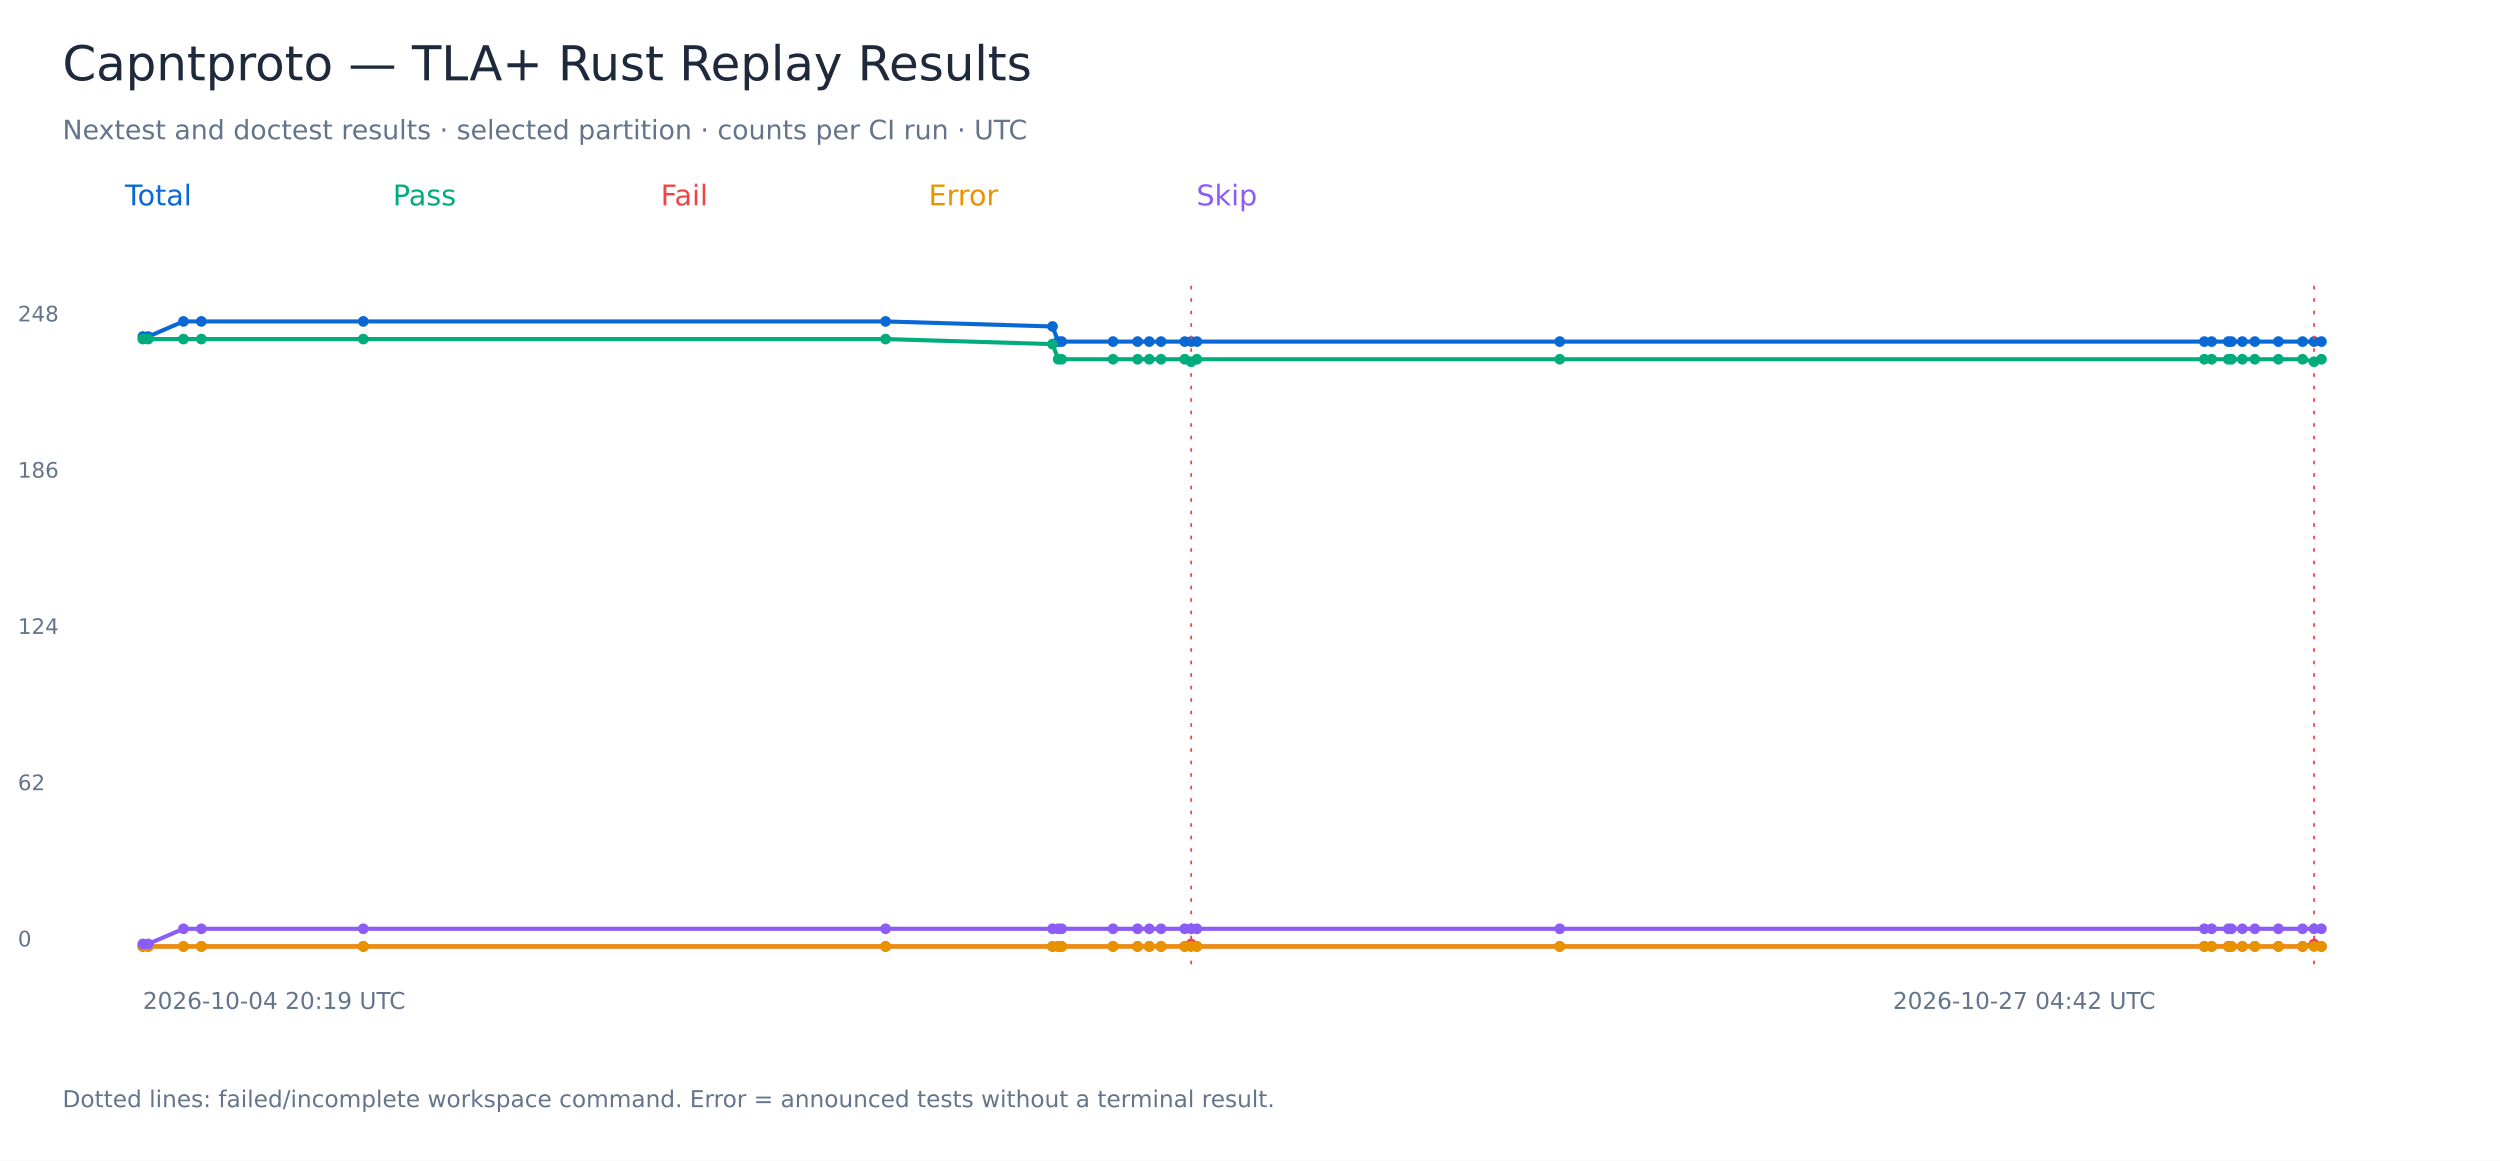
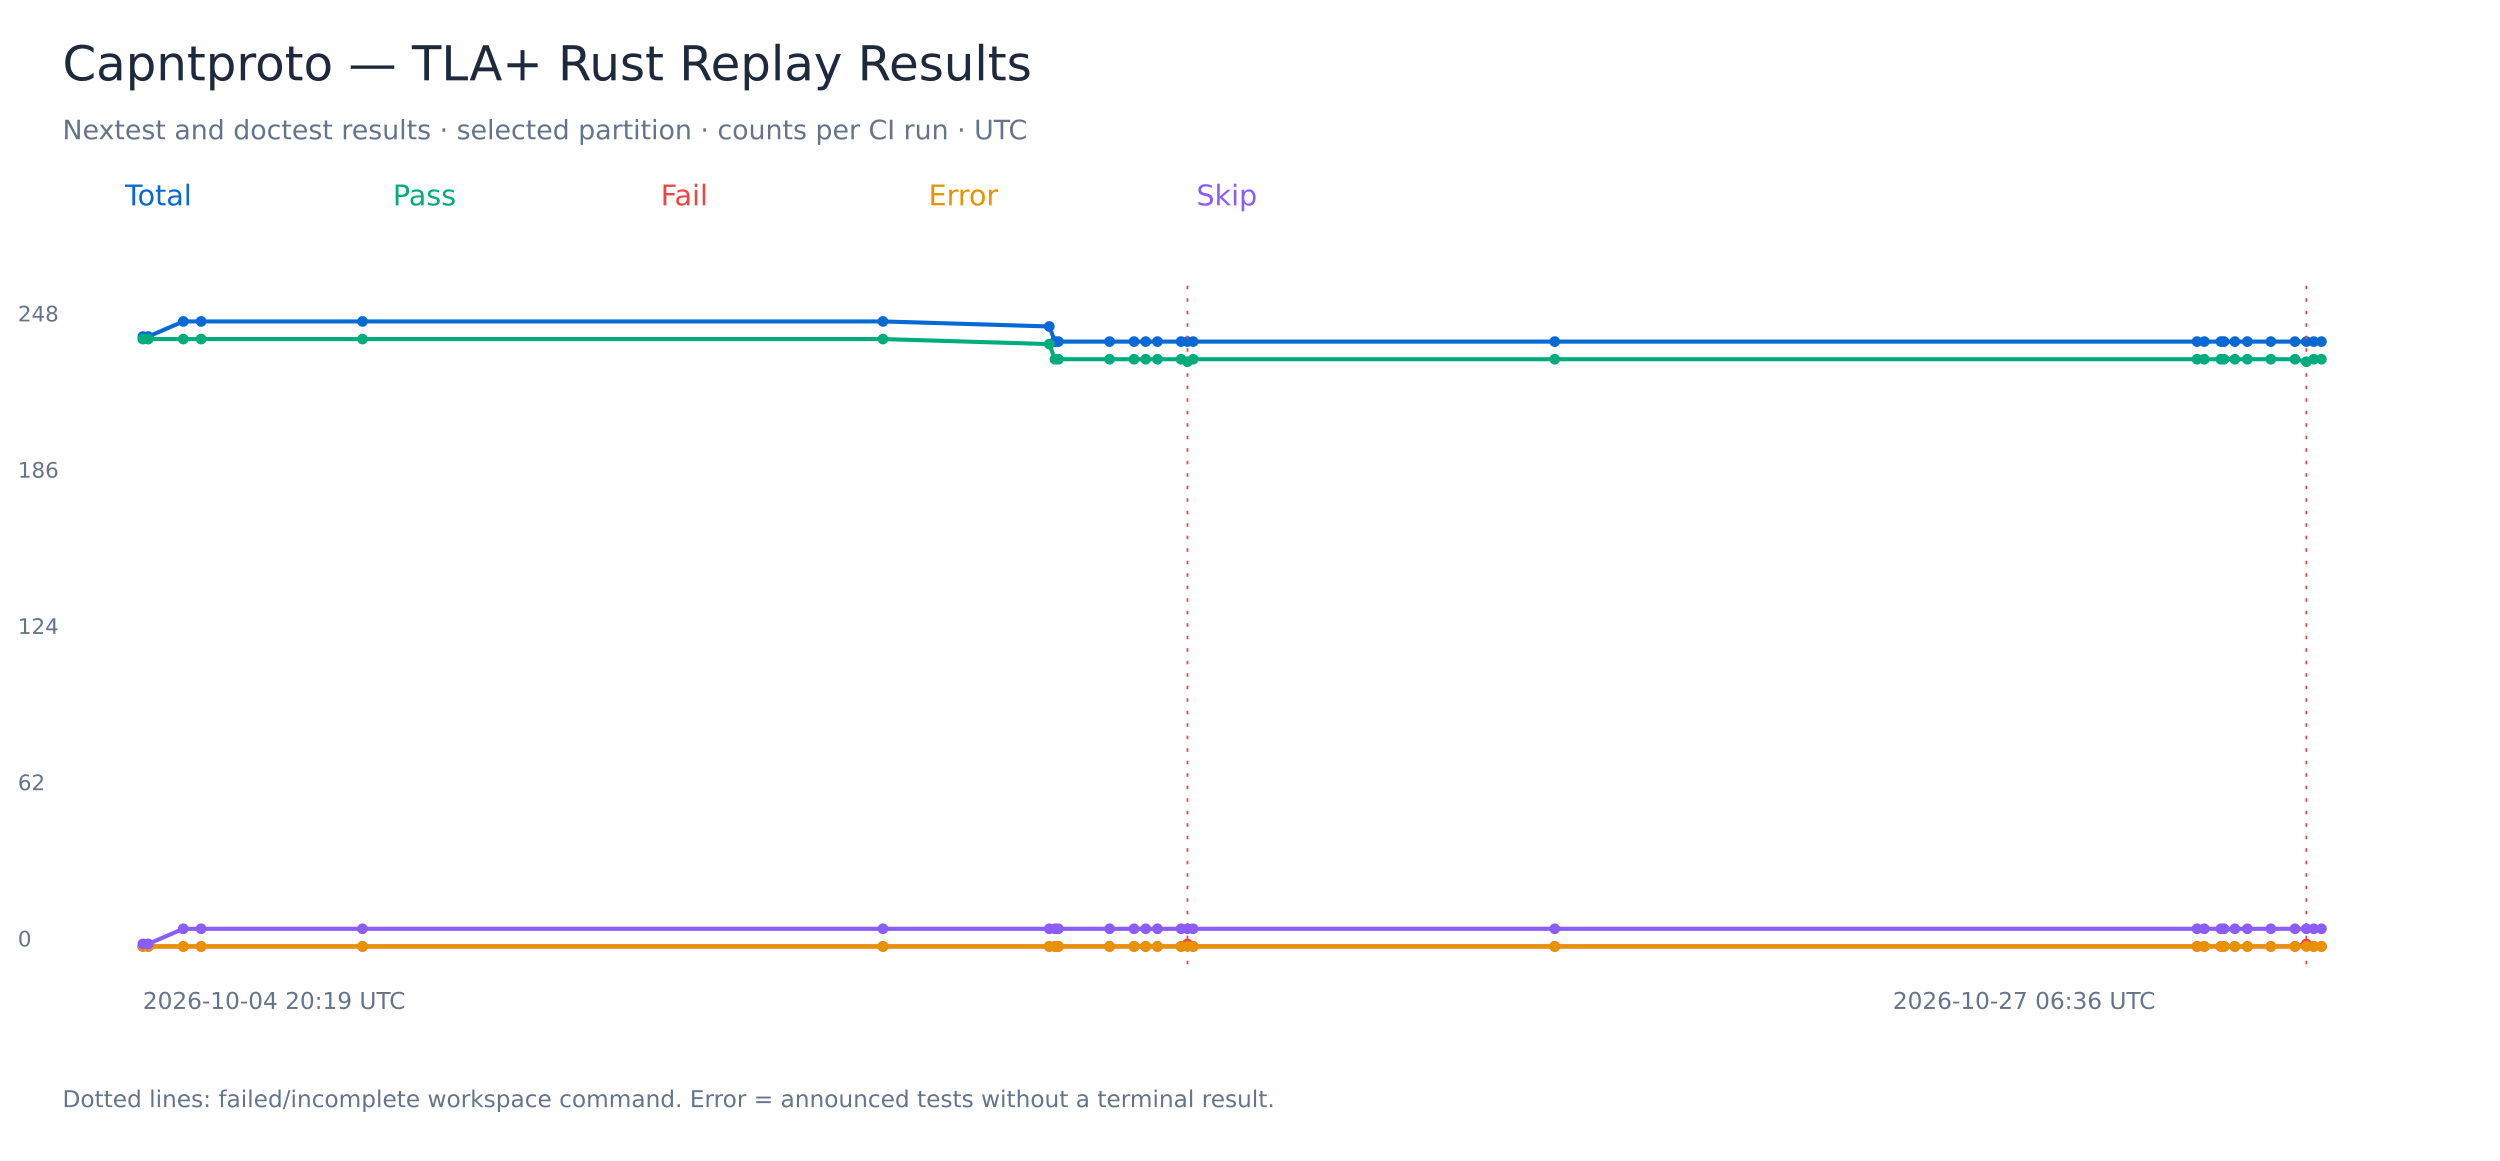
<svg xmlns="http://www.w3.org/2000/svg" width="1400" height="650" viewBox="0 0 1400 650" role="img" aria-labelledby="title">
  <rect width="1400" height="650" fill="white" />
  <g font-family="DejaVu Sans, sans-serif">
    <text x="35.00" y="45.00" font-size="27" fill="#1e293b">Capntproto — TLA+ Rust Replay Results</text>
    <text x="35.00" y="78.00" font-size="15" fill="#64748b">Nextest and doctest results · selected partition · counts per CI run · UTC</text>
    <text x="70.00" y="115.00" font-size="16" fill="#0868d4">Total</text>
-     <polyline points="80.00,188.47 83.01,188.47 102.73,180.00 112.76,180.00 203.44,180.00 495.93,180.00 589.41,182.82 592.59,191.29 594.51,191.29 623.30,191.29 637.04,191.29 643.61,191.29 650.20,191.29 663.46,191.29 667.05,191.29 670.26,191.29 873.47,191.29 1234.42,191.29 1238.52,191.29 1247.86,191.29 1249.58,191.29 1255.70,191.29 1262.72,191.29 1275.90,191.29 1289.44,191.29 1295.86,191.29 1300.00,191.29" fill="none" stroke="#0868d4" stroke-width="2.3" />
+     <polyline points="80.00,188.47 83.00,188.47 102.65,180.00 112.64,180.00 203.00,180.00 494.46,180.00 587.61,182.82 590.78,191.29 592.69,191.29 621.38,191.29 635.07,191.29 641.61,191.29 648.18,191.29 661.40,191.29 664.98,191.29 668.18,191.29 870.66,191.29 1230.34,191.29 1234.42,191.29 1243.73,191.29 1245.44,191.29 1251.54,191.29 1258.54,191.29 1271.67,191.29 1285.17,191.29 1291.56,191.29 1295.69,191.29 1300.00,191.29" fill="none" stroke="#0868d4" stroke-width="2.3" />
    <circle cx="80.00" cy="188.47" r="3" fill="#0868d4" />
-     <circle cx="83.01" cy="188.47" r="3" fill="#0868d4" />
-     <circle cx="102.73" cy="180.00" r="3" fill="#0868d4" />
-     <circle cx="112.76" cy="180.00" r="3" fill="#0868d4" />
-     <circle cx="203.44" cy="180.00" r="3" fill="#0868d4" />
-     <circle cx="495.93" cy="180.00" r="3" fill="#0868d4" />
-     <circle cx="589.41" cy="182.82" r="3" fill="#0868d4" />
-     <circle cx="592.59" cy="191.29" r="3" fill="#0868d4" />
-     <circle cx="594.51" cy="191.29" r="3" fill="#0868d4" />
-     <circle cx="623.30" cy="191.29" r="3" fill="#0868d4" />
-     <circle cx="637.04" cy="191.29" r="3" fill="#0868d4" />
-     <circle cx="643.61" cy="191.29" r="3" fill="#0868d4" />
-     <circle cx="650.20" cy="191.29" r="3" fill="#0868d4" />
-     <circle cx="663.46" cy="191.29" r="3" fill="#0868d4" />
-     <circle cx="667.05" cy="191.29" r="3" fill="#0868d4" />
-     <path d="M 667.05 160 V 540" stroke="#ef4444" stroke-dasharray="2 5" />
-     <circle cx="670.26" cy="191.29" r="3" fill="#0868d4" />
-     <circle cx="873.47" cy="191.29" r="3" fill="#0868d4" />
+     <circle cx="83.00" cy="188.47" r="3" fill="#0868d4" />
+     <circle cx="102.65" cy="180.00" r="3" fill="#0868d4" />
+     <circle cx="112.64" cy="180.00" r="3" fill="#0868d4" />
+     <circle cx="203.00" cy="180.00" r="3" fill="#0868d4" />
+     <circle cx="494.46" cy="180.00" r="3" fill="#0868d4" />
+     <circle cx="587.61" cy="182.82" r="3" fill="#0868d4" />
+     <circle cx="590.78" cy="191.29" r="3" fill="#0868d4" />
+     <circle cx="592.69" cy="191.29" r="3" fill="#0868d4" />
+     <circle cx="621.38" cy="191.29" r="3" fill="#0868d4" />
+     <circle cx="635.07" cy="191.29" r="3" fill="#0868d4" />
+     <circle cx="641.61" cy="191.29" r="3" fill="#0868d4" />
+     <circle cx="648.18" cy="191.29" r="3" fill="#0868d4" />
+     <circle cx="661.40" cy="191.29" r="3" fill="#0868d4" />
+     <circle cx="664.98" cy="191.29" r="3" fill="#0868d4" />
+     <path d="M 664.98 160 V 540" stroke="#ef4444" stroke-dasharray="2 5" />
+     <circle cx="668.18" cy="191.29" r="3" fill="#0868d4" />
+     <circle cx="870.66" cy="191.29" r="3" fill="#0868d4" />
+     <circle cx="1230.34" cy="191.29" r="3" fill="#0868d4" />
    <circle cx="1234.42" cy="191.29" r="3" fill="#0868d4" />
-     <circle cx="1238.52" cy="191.29" r="3" fill="#0868d4" />
-     <circle cx="1247.86" cy="191.29" r="3" fill="#0868d4" />
-     <circle cx="1249.58" cy="191.29" r="3" fill="#0868d4" />
-     <circle cx="1255.70" cy="191.29" r="3" fill="#0868d4" />
-     <circle cx="1262.72" cy="191.29" r="3" fill="#0868d4" />
-     <circle cx="1275.90" cy="191.29" r="3" fill="#0868d4" />
-     <circle cx="1289.44" cy="191.29" r="3" fill="#0868d4" />
-     <circle cx="1295.86" cy="191.29" r="3" fill="#0868d4" />
-     <path d="M 1295.86 160 V 540" stroke="#ef4444" stroke-dasharray="2 5" />
+     <circle cx="1243.73" cy="191.29" r="3" fill="#0868d4" />
+     <circle cx="1245.44" cy="191.29" r="3" fill="#0868d4" />
+     <circle cx="1251.54" cy="191.29" r="3" fill="#0868d4" />
+     <circle cx="1258.54" cy="191.29" r="3" fill="#0868d4" />
+     <circle cx="1271.67" cy="191.29" r="3" fill="#0868d4" />
+     <circle cx="1285.17" cy="191.29" r="3" fill="#0868d4" />
+     <circle cx="1291.56" cy="191.29" r="3" fill="#0868d4" />
+     <path d="M 1291.56 160 V 540" stroke="#ef4444" stroke-dasharray="2 5" />
+     <circle cx="1295.69" cy="191.29" r="3" fill="#0868d4" />
    <circle cx="1300.00" cy="191.29" r="3" fill="#0868d4" />
    <text x="10.00" y="530.00" font-size="12" fill="#64748b">0</text>
    <text x="10.00" y="442.50" font-size="12" fill="#64748b">62</text>
    <text x="10.00" y="355.00" font-size="12" fill="#64748b">124</text>
    <text x="10.00" y="267.50" font-size="12" fill="#64748b">186</text>
    <text x="10.00" y="180.00" font-size="12" fill="#64748b">248</text>
    <text x="80.00" y="565.00" font-size="13" fill="#64748b">2026-10-04 20:19 UTC</text>
-     <text x="1060.00" y="565.00" font-size="13" fill="#64748b">2026-10-27 04:42 UTC</text>
+     <text x="1060.00" y="565.00" font-size="13" fill="#64748b">2026-10-27 06:36 UTC</text>
    <text x="220.00" y="115.00" font-size="16" fill="#00ac7b">Pass</text>
-     <polyline points="80.00,189.88 83.01,189.88 102.73,189.88 112.76,189.88 203.44,189.88 495.93,189.88 589.41,192.70 592.59,201.17 594.51,201.17 623.30,201.17 637.04,201.17 643.61,201.17 650.20,201.17 663.46,201.17 667.05,202.58 670.26,201.17 873.47,201.17 1234.42,201.17 1238.52,201.17 1247.86,201.17 1249.58,201.17 1255.70,201.17 1262.72,201.17 1275.90,201.17 1289.44,201.17 1295.86,202.58 1300.00,201.17" fill="none" stroke="#00ac7b" stroke-width="2.3" />
+     <polyline points="80.00,189.88 83.00,189.88 102.65,189.88 112.64,189.88 203.00,189.88 494.46,189.88 587.61,192.70 590.78,201.17 592.69,201.17 621.38,201.17 635.07,201.17 641.61,201.17 648.18,201.17 661.40,201.17 664.98,202.58 668.18,201.17 870.66,201.17 1230.34,201.17 1234.42,201.17 1243.73,201.17 1245.44,201.17 1251.54,201.17 1258.54,201.17 1271.67,201.17 1285.17,201.17 1291.56,202.58 1295.69,201.17 1300.00,201.17" fill="none" stroke="#00ac7b" stroke-width="2.3" />
    <circle cx="80.00" cy="189.88" r="3" fill="#00ac7b" />
-     <circle cx="83.01" cy="189.88" r="3" fill="#00ac7b" />
-     <circle cx="102.73" cy="189.88" r="3" fill="#00ac7b" />
-     <circle cx="112.76" cy="189.88" r="3" fill="#00ac7b" />
-     <circle cx="203.44" cy="189.88" r="3" fill="#00ac7b" />
-     <circle cx="495.93" cy="189.88" r="3" fill="#00ac7b" />
-     <circle cx="589.41" cy="192.70" r="3" fill="#00ac7b" />
-     <circle cx="592.59" cy="201.17" r="3" fill="#00ac7b" />
-     <circle cx="594.51" cy="201.17" r="3" fill="#00ac7b" />
-     <circle cx="623.30" cy="201.17" r="3" fill="#00ac7b" />
-     <circle cx="637.04" cy="201.17" r="3" fill="#00ac7b" />
-     <circle cx="643.61" cy="201.17" r="3" fill="#00ac7b" />
-     <circle cx="650.20" cy="201.17" r="3" fill="#00ac7b" />
-     <circle cx="663.46" cy="201.17" r="3" fill="#00ac7b" />
-     <circle cx="667.05" cy="202.58" r="3" fill="#00ac7b" />
-     <circle cx="670.26" cy="201.17" r="3" fill="#00ac7b" />
-     <circle cx="873.47" cy="201.17" r="3" fill="#00ac7b" />
+     <circle cx="83.00" cy="189.88" r="3" fill="#00ac7b" />
+     <circle cx="102.65" cy="189.88" r="3" fill="#00ac7b" />
+     <circle cx="112.64" cy="189.88" r="3" fill="#00ac7b" />
+     <circle cx="203.00" cy="189.88" r="3" fill="#00ac7b" />
+     <circle cx="494.46" cy="189.88" r="3" fill="#00ac7b" />
+     <circle cx="587.61" cy="192.70" r="3" fill="#00ac7b" />
+     <circle cx="590.78" cy="201.17" r="3" fill="#00ac7b" />
+     <circle cx="592.69" cy="201.17" r="3" fill="#00ac7b" />
+     <circle cx="621.38" cy="201.17" r="3" fill="#00ac7b" />
+     <circle cx="635.07" cy="201.17" r="3" fill="#00ac7b" />
+     <circle cx="641.61" cy="201.17" r="3" fill="#00ac7b" />
+     <circle cx="648.18" cy="201.17" r="3" fill="#00ac7b" />
+     <circle cx="661.40" cy="201.17" r="3" fill="#00ac7b" />
+     <circle cx="664.98" cy="202.58" r="3" fill="#00ac7b" />
+     <circle cx="668.18" cy="201.17" r="3" fill="#00ac7b" />
+     <circle cx="870.66" cy="201.17" r="3" fill="#00ac7b" />
+     <circle cx="1230.34" cy="201.17" r="3" fill="#00ac7b" />
    <circle cx="1234.42" cy="201.17" r="3" fill="#00ac7b" />
-     <circle cx="1238.52" cy="201.17" r="3" fill="#00ac7b" />
-     <circle cx="1247.86" cy="201.17" r="3" fill="#00ac7b" />
-     <circle cx="1249.58" cy="201.17" r="3" fill="#00ac7b" />
-     <circle cx="1255.70" cy="201.17" r="3" fill="#00ac7b" />
-     <circle cx="1262.72" cy="201.17" r="3" fill="#00ac7b" />
-     <circle cx="1275.90" cy="201.17" r="3" fill="#00ac7b" />
-     <circle cx="1289.44" cy="201.17" r="3" fill="#00ac7b" />
-     <circle cx="1295.86" cy="202.58" r="3" fill="#00ac7b" />
+     <circle cx="1243.73" cy="201.17" r="3" fill="#00ac7b" />
+     <circle cx="1245.44" cy="201.17" r="3" fill="#00ac7b" />
+     <circle cx="1251.54" cy="201.17" r="3" fill="#00ac7b" />
+     <circle cx="1258.54" cy="201.17" r="3" fill="#00ac7b" />
+     <circle cx="1271.67" cy="201.17" r="3" fill="#00ac7b" />
+     <circle cx="1285.17" cy="201.17" r="3" fill="#00ac7b" />
+     <circle cx="1291.56" cy="202.58" r="3" fill="#00ac7b" />
+     <circle cx="1295.69" cy="201.17" r="3" fill="#00ac7b" />
    <circle cx="1300.00" cy="201.17" r="3" fill="#00ac7b" />
    <text x="370.00" y="115.00" font-size="16" fill="#ef4444">Fail</text>
-     <polyline points="80.00,530.00 83.01,530.00 102.73,530.00 112.76,530.00 203.44,530.00 495.93,530.00 589.41,530.00 592.59,530.00 594.51,530.00 623.30,530.00 637.04,530.00 643.61,530.00 650.20,530.00 663.46,530.00 667.05,528.59 670.26,530.00 873.47,530.00 1234.42,530.00 1238.52,530.00 1247.86,530.00 1249.58,530.00 1255.70,530.00 1262.72,530.00 1275.90,530.00 1289.44,530.00 1295.86,528.59 1300.00,530.00" fill="none" stroke="#ef4444" stroke-width="2.3" />
+     <polyline points="80.00,530.00 83.00,530.00 102.65,530.00 112.64,530.00 203.00,530.00 494.46,530.00 587.61,530.00 590.78,530.00 592.69,530.00 621.38,530.00 635.07,530.00 641.61,530.00 648.18,530.00 661.40,530.00 664.98,528.59 668.18,530.00 870.66,530.00 1230.34,530.00 1234.42,530.00 1243.73,530.00 1245.44,530.00 1251.54,530.00 1258.54,530.00 1271.67,530.00 1285.17,530.00 1291.56,528.59 1295.69,530.00 1300.00,530.00" fill="none" stroke="#ef4444" stroke-width="2.3" />
    <circle cx="80.00" cy="530.00" r="3" fill="#ef4444" />
-     <circle cx="83.01" cy="530.00" r="3" fill="#ef4444" />
-     <circle cx="102.73" cy="530.00" r="3" fill="#ef4444" />
-     <circle cx="112.76" cy="530.00" r="3" fill="#ef4444" />
-     <circle cx="203.44" cy="530.00" r="3" fill="#ef4444" />
-     <circle cx="495.93" cy="530.00" r="3" fill="#ef4444" />
-     <circle cx="589.41" cy="530.00" r="3" fill="#ef4444" />
-     <circle cx="592.59" cy="530.00" r="3" fill="#ef4444" />
-     <circle cx="594.51" cy="530.00" r="3" fill="#ef4444" />
-     <circle cx="623.30" cy="530.00" r="3" fill="#ef4444" />
-     <circle cx="637.04" cy="530.00" r="3" fill="#ef4444" />
-     <circle cx="643.61" cy="530.00" r="3" fill="#ef4444" />
-     <circle cx="650.20" cy="530.00" r="3" fill="#ef4444" />
-     <circle cx="663.46" cy="530.00" r="3" fill="#ef4444" />
-     <circle cx="667.05" cy="528.59" r="3" fill="#ef4444" />
-     <circle cx="670.26" cy="530.00" r="3" fill="#ef4444" />
-     <circle cx="873.47" cy="530.00" r="3" fill="#ef4444" />
+     <circle cx="83.00" cy="530.00" r="3" fill="#ef4444" />
+     <circle cx="102.65" cy="530.00" r="3" fill="#ef4444" />
+     <circle cx="112.64" cy="530.00" r="3" fill="#ef4444" />
+     <circle cx="203.00" cy="530.00" r="3" fill="#ef4444" />
+     <circle cx="494.46" cy="530.00" r="3" fill="#ef4444" />
+     <circle cx="587.61" cy="530.00" r="3" fill="#ef4444" />
+     <circle cx="590.78" cy="530.00" r="3" fill="#ef4444" />
+     <circle cx="592.69" cy="530.00" r="3" fill="#ef4444" />
+     <circle cx="621.38" cy="530.00" r="3" fill="#ef4444" />
+     <circle cx="635.07" cy="530.00" r="3" fill="#ef4444" />
+     <circle cx="641.61" cy="530.00" r="3" fill="#ef4444" />
+     <circle cx="648.18" cy="530.00" r="3" fill="#ef4444" />
+     <circle cx="661.40" cy="530.00" r="3" fill="#ef4444" />
+     <circle cx="664.98" cy="528.59" r="3" fill="#ef4444" />
+     <circle cx="668.18" cy="530.00" r="3" fill="#ef4444" />
+     <circle cx="870.66" cy="530.00" r="3" fill="#ef4444" />
+     <circle cx="1230.34" cy="530.00" r="3" fill="#ef4444" />
    <circle cx="1234.42" cy="530.00" r="3" fill="#ef4444" />
-     <circle cx="1238.52" cy="530.00" r="3" fill="#ef4444" />
-     <circle cx="1247.86" cy="530.00" r="3" fill="#ef4444" />
-     <circle cx="1249.58" cy="530.00" r="3" fill="#ef4444" />
-     <circle cx="1255.70" cy="530.00" r="3" fill="#ef4444" />
-     <circle cx="1262.72" cy="530.00" r="3" fill="#ef4444" />
-     <circle cx="1275.90" cy="530.00" r="3" fill="#ef4444" />
-     <circle cx="1289.44" cy="530.00" r="3" fill="#ef4444" />
-     <circle cx="1295.86" cy="528.59" r="3" fill="#ef4444" />
+     <circle cx="1243.73" cy="530.00" r="3" fill="#ef4444" />
+     <circle cx="1245.44" cy="530.00" r="3" fill="#ef4444" />
+     <circle cx="1251.54" cy="530.00" r="3" fill="#ef4444" />
+     <circle cx="1258.54" cy="530.00" r="3" fill="#ef4444" />
+     <circle cx="1271.67" cy="530.00" r="3" fill="#ef4444" />
+     <circle cx="1285.17" cy="530.00" r="3" fill="#ef4444" />
+     <circle cx="1291.56" cy="528.59" r="3" fill="#ef4444" />
+     <circle cx="1295.69" cy="530.00" r="3" fill="#ef4444" />
    <circle cx="1300.00" cy="530.00" r="3" fill="#ef4444" />
    <text x="520.00" y="115.00" font-size="16" fill="#e89200">Error</text>
-     <polyline points="80.00,530.00 83.01,530.00 102.73,530.00 112.76,530.00 203.44,530.00 495.93,530.00 589.41,530.00 592.59,530.00 594.51,530.00 623.30,530.00 637.04,530.00 643.61,530.00 650.20,530.00 663.46,530.00 667.05,530.00 670.26,530.00 873.47,530.00 1234.42,530.00 1238.52,530.00 1247.86,530.00 1249.58,530.00 1255.70,530.00 1262.72,530.00 1275.90,530.00 1289.44,530.00 1295.86,530.00 1300.00,530.00" fill="none" stroke="#e89200" stroke-width="2.3" />
+     <polyline points="80.00,530.00 83.00,530.00 102.65,530.00 112.64,530.00 203.00,530.00 494.46,530.00 587.61,530.00 590.78,530.00 592.69,530.00 621.38,530.00 635.07,530.00 641.61,530.00 648.18,530.00 661.40,530.00 664.98,530.00 668.18,530.00 870.66,530.00 1230.34,530.00 1234.42,530.00 1243.73,530.00 1245.44,530.00 1251.54,530.00 1258.54,530.00 1271.67,530.00 1285.17,530.00 1291.56,530.00 1295.69,530.00 1300.00,530.00" fill="none" stroke="#e89200" stroke-width="2.3" />
    <circle cx="80.00" cy="530.00" r="3" fill="#e89200" />
-     <circle cx="83.01" cy="530.00" r="3" fill="#e89200" />
-     <circle cx="102.73" cy="530.00" r="3" fill="#e89200" />
-     <circle cx="112.76" cy="530.00" r="3" fill="#e89200" />
-     <circle cx="203.44" cy="530.00" r="3" fill="#e89200" />
-     <circle cx="495.93" cy="530.00" r="3" fill="#e89200" />
-     <circle cx="589.41" cy="530.00" r="3" fill="#e89200" />
-     <circle cx="592.59" cy="530.00" r="3" fill="#e89200" />
-     <circle cx="594.51" cy="530.00" r="3" fill="#e89200" />
-     <circle cx="623.30" cy="530.00" r="3" fill="#e89200" />
-     <circle cx="637.04" cy="530.00" r="3" fill="#e89200" />
-     <circle cx="643.61" cy="530.00" r="3" fill="#e89200" />
-     <circle cx="650.20" cy="530.00" r="3" fill="#e89200" />
-     <circle cx="663.46" cy="530.00" r="3" fill="#e89200" />
-     <circle cx="667.05" cy="530.00" r="3" fill="#e89200" />
-     <circle cx="670.26" cy="530.00" r="3" fill="#e89200" />
-     <circle cx="873.47" cy="530.00" r="3" fill="#e89200" />
+     <circle cx="83.00" cy="530.00" r="3" fill="#e89200" />
+     <circle cx="102.65" cy="530.00" r="3" fill="#e89200" />
+     <circle cx="112.64" cy="530.00" r="3" fill="#e89200" />
+     <circle cx="203.00" cy="530.00" r="3" fill="#e89200" />
+     <circle cx="494.46" cy="530.00" r="3" fill="#e89200" />
+     <circle cx="587.61" cy="530.00" r="3" fill="#e89200" />
+     <circle cx="590.78" cy="530.00" r="3" fill="#e89200" />
+     <circle cx="592.69" cy="530.00" r="3" fill="#e89200" />
+     <circle cx="621.38" cy="530.00" r="3" fill="#e89200" />
+     <circle cx="635.07" cy="530.00" r="3" fill="#e89200" />
+     <circle cx="641.61" cy="530.00" r="3" fill="#e89200" />
+     <circle cx="648.18" cy="530.00" r="3" fill="#e89200" />
+     <circle cx="661.40" cy="530.00" r="3" fill="#e89200" />
+     <circle cx="664.98" cy="530.00" r="3" fill="#e89200" />
+     <circle cx="668.18" cy="530.00" r="3" fill="#e89200" />
+     <circle cx="870.66" cy="530.00" r="3" fill="#e89200" />
+     <circle cx="1230.34" cy="530.00" r="3" fill="#e89200" />
    <circle cx="1234.42" cy="530.00" r="3" fill="#e89200" />
-     <circle cx="1238.52" cy="530.00" r="3" fill="#e89200" />
-     <circle cx="1247.86" cy="530.00" r="3" fill="#e89200" />
-     <circle cx="1249.58" cy="530.00" r="3" fill="#e89200" />
-     <circle cx="1255.70" cy="530.00" r="3" fill="#e89200" />
-     <circle cx="1262.72" cy="530.00" r="3" fill="#e89200" />
-     <circle cx="1275.90" cy="530.00" r="3" fill="#e89200" />
-     <circle cx="1289.44" cy="530.00" r="3" fill="#e89200" />
-     <circle cx="1295.86" cy="530.00" r="3" fill="#e89200" />
+     <circle cx="1243.73" cy="530.00" r="3" fill="#e89200" />
+     <circle cx="1245.44" cy="530.00" r="3" fill="#e89200" />
+     <circle cx="1251.54" cy="530.00" r="3" fill="#e89200" />
+     <circle cx="1258.54" cy="530.00" r="3" fill="#e89200" />
+     <circle cx="1271.67" cy="530.00" r="3" fill="#e89200" />
+     <circle cx="1285.17" cy="530.00" r="3" fill="#e89200" />
+     <circle cx="1291.56" cy="530.00" r="3" fill="#e89200" />
+     <circle cx="1295.69" cy="530.00" r="3" fill="#e89200" />
    <circle cx="1300.00" cy="530.00" r="3" fill="#e89200" />
    <text x="670.00" y="115.00" font-size="16" fill="#8b5cf6">Skip</text>
-     <polyline points="80.00,528.59 83.01,528.59 102.73,520.12 112.76,520.12 203.44,520.12 495.93,520.12 589.41,520.12 592.59,520.12 594.51,520.12 623.30,520.12 637.04,520.12 643.61,520.12 650.20,520.12 663.46,520.12 667.05,520.12 670.26,520.12 873.47,520.12 1234.42,520.12 1238.52,520.12 1247.86,520.12 1249.58,520.12 1255.70,520.12 1262.72,520.12 1275.90,520.12 1289.44,520.12 1295.86,520.12 1300.00,520.12" fill="none" stroke="#8b5cf6" stroke-width="2.3" />
+     <polyline points="80.00,528.59 83.00,528.59 102.65,520.12 112.64,520.12 203.00,520.12 494.46,520.12 587.61,520.12 590.78,520.12 592.69,520.12 621.38,520.12 635.07,520.12 641.61,520.12 648.18,520.12 661.40,520.12 664.98,520.12 668.18,520.12 870.66,520.12 1230.34,520.12 1234.42,520.12 1243.73,520.12 1245.44,520.12 1251.54,520.12 1258.54,520.12 1271.67,520.12 1285.17,520.12 1291.56,520.12 1295.69,520.12 1300.00,520.12" fill="none" stroke="#8b5cf6" stroke-width="2.3" />
    <circle cx="80.00" cy="528.59" r="3" fill="#8b5cf6" />
-     <circle cx="83.01" cy="528.59" r="3" fill="#8b5cf6" />
-     <circle cx="102.73" cy="520.12" r="3" fill="#8b5cf6" />
-     <circle cx="112.76" cy="520.12" r="3" fill="#8b5cf6" />
-     <circle cx="203.44" cy="520.12" r="3" fill="#8b5cf6" />
-     <circle cx="495.93" cy="520.12" r="3" fill="#8b5cf6" />
-     <circle cx="589.41" cy="520.12" r="3" fill="#8b5cf6" />
-     <circle cx="592.59" cy="520.12" r="3" fill="#8b5cf6" />
-     <circle cx="594.51" cy="520.12" r="3" fill="#8b5cf6" />
-     <circle cx="623.30" cy="520.12" r="3" fill="#8b5cf6" />
-     <circle cx="637.04" cy="520.12" r="3" fill="#8b5cf6" />
-     <circle cx="643.61" cy="520.12" r="3" fill="#8b5cf6" />
-     <circle cx="650.20" cy="520.12" r="3" fill="#8b5cf6" />
-     <circle cx="663.46" cy="520.12" r="3" fill="#8b5cf6" />
-     <circle cx="667.05" cy="520.12" r="3" fill="#8b5cf6" />
-     <circle cx="670.26" cy="520.12" r="3" fill="#8b5cf6" />
-     <circle cx="873.47" cy="520.12" r="3" fill="#8b5cf6" />
+     <circle cx="83.00" cy="528.59" r="3" fill="#8b5cf6" />
+     <circle cx="102.65" cy="520.12" r="3" fill="#8b5cf6" />
+     <circle cx="112.64" cy="520.12" r="3" fill="#8b5cf6" />
+     <circle cx="203.00" cy="520.12" r="3" fill="#8b5cf6" />
+     <circle cx="494.46" cy="520.12" r="3" fill="#8b5cf6" />
+     <circle cx="587.61" cy="520.12" r="3" fill="#8b5cf6" />
+     <circle cx="590.78" cy="520.12" r="3" fill="#8b5cf6" />
+     <circle cx="592.69" cy="520.12" r="3" fill="#8b5cf6" />
+     <circle cx="621.38" cy="520.12" r="3" fill="#8b5cf6" />
+     <circle cx="635.07" cy="520.12" r="3" fill="#8b5cf6" />
+     <circle cx="641.61" cy="520.12" r="3" fill="#8b5cf6" />
+     <circle cx="648.18" cy="520.12" r="3" fill="#8b5cf6" />
+     <circle cx="661.40" cy="520.12" r="3" fill="#8b5cf6" />
+     <circle cx="664.98" cy="520.12" r="3" fill="#8b5cf6" />
+     <circle cx="668.18" cy="520.12" r="3" fill="#8b5cf6" />
+     <circle cx="870.66" cy="520.12" r="3" fill="#8b5cf6" />
+     <circle cx="1230.34" cy="520.12" r="3" fill="#8b5cf6" />
    <circle cx="1234.42" cy="520.12" r="3" fill="#8b5cf6" />
-     <circle cx="1238.52" cy="520.12" r="3" fill="#8b5cf6" />
-     <circle cx="1247.86" cy="520.12" r="3" fill="#8b5cf6" />
-     <circle cx="1249.58" cy="520.12" r="3" fill="#8b5cf6" />
-     <circle cx="1255.70" cy="520.12" r="3" fill="#8b5cf6" />
-     <circle cx="1262.72" cy="520.12" r="3" fill="#8b5cf6" />
-     <circle cx="1275.90" cy="520.12" r="3" fill="#8b5cf6" />
-     <circle cx="1289.44" cy="520.12" r="3" fill="#8b5cf6" />
-     <circle cx="1295.86" cy="520.12" r="3" fill="#8b5cf6" />
+     <circle cx="1243.73" cy="520.12" r="3" fill="#8b5cf6" />
+     <circle cx="1245.44" cy="520.12" r="3" fill="#8b5cf6" />
+     <circle cx="1251.54" cy="520.12" r="3" fill="#8b5cf6" />
+     <circle cx="1258.54" cy="520.12" r="3" fill="#8b5cf6" />
+     <circle cx="1271.67" cy="520.12" r="3" fill="#8b5cf6" />
+     <circle cx="1285.17" cy="520.12" r="3" fill="#8b5cf6" />
+     <circle cx="1291.56" cy="520.12" r="3" fill="#8b5cf6" />
+     <circle cx="1295.69" cy="520.12" r="3" fill="#8b5cf6" />
    <circle cx="1300.00" cy="520.12" r="3" fill="#8b5cf6" />
    <text x="35.00" y="620.00" font-size="13" fill="#64748b">Dotted lines: failed/incomplete workspace command. Error = announced tests without a terminal result.</text>
  </g>
</svg>
